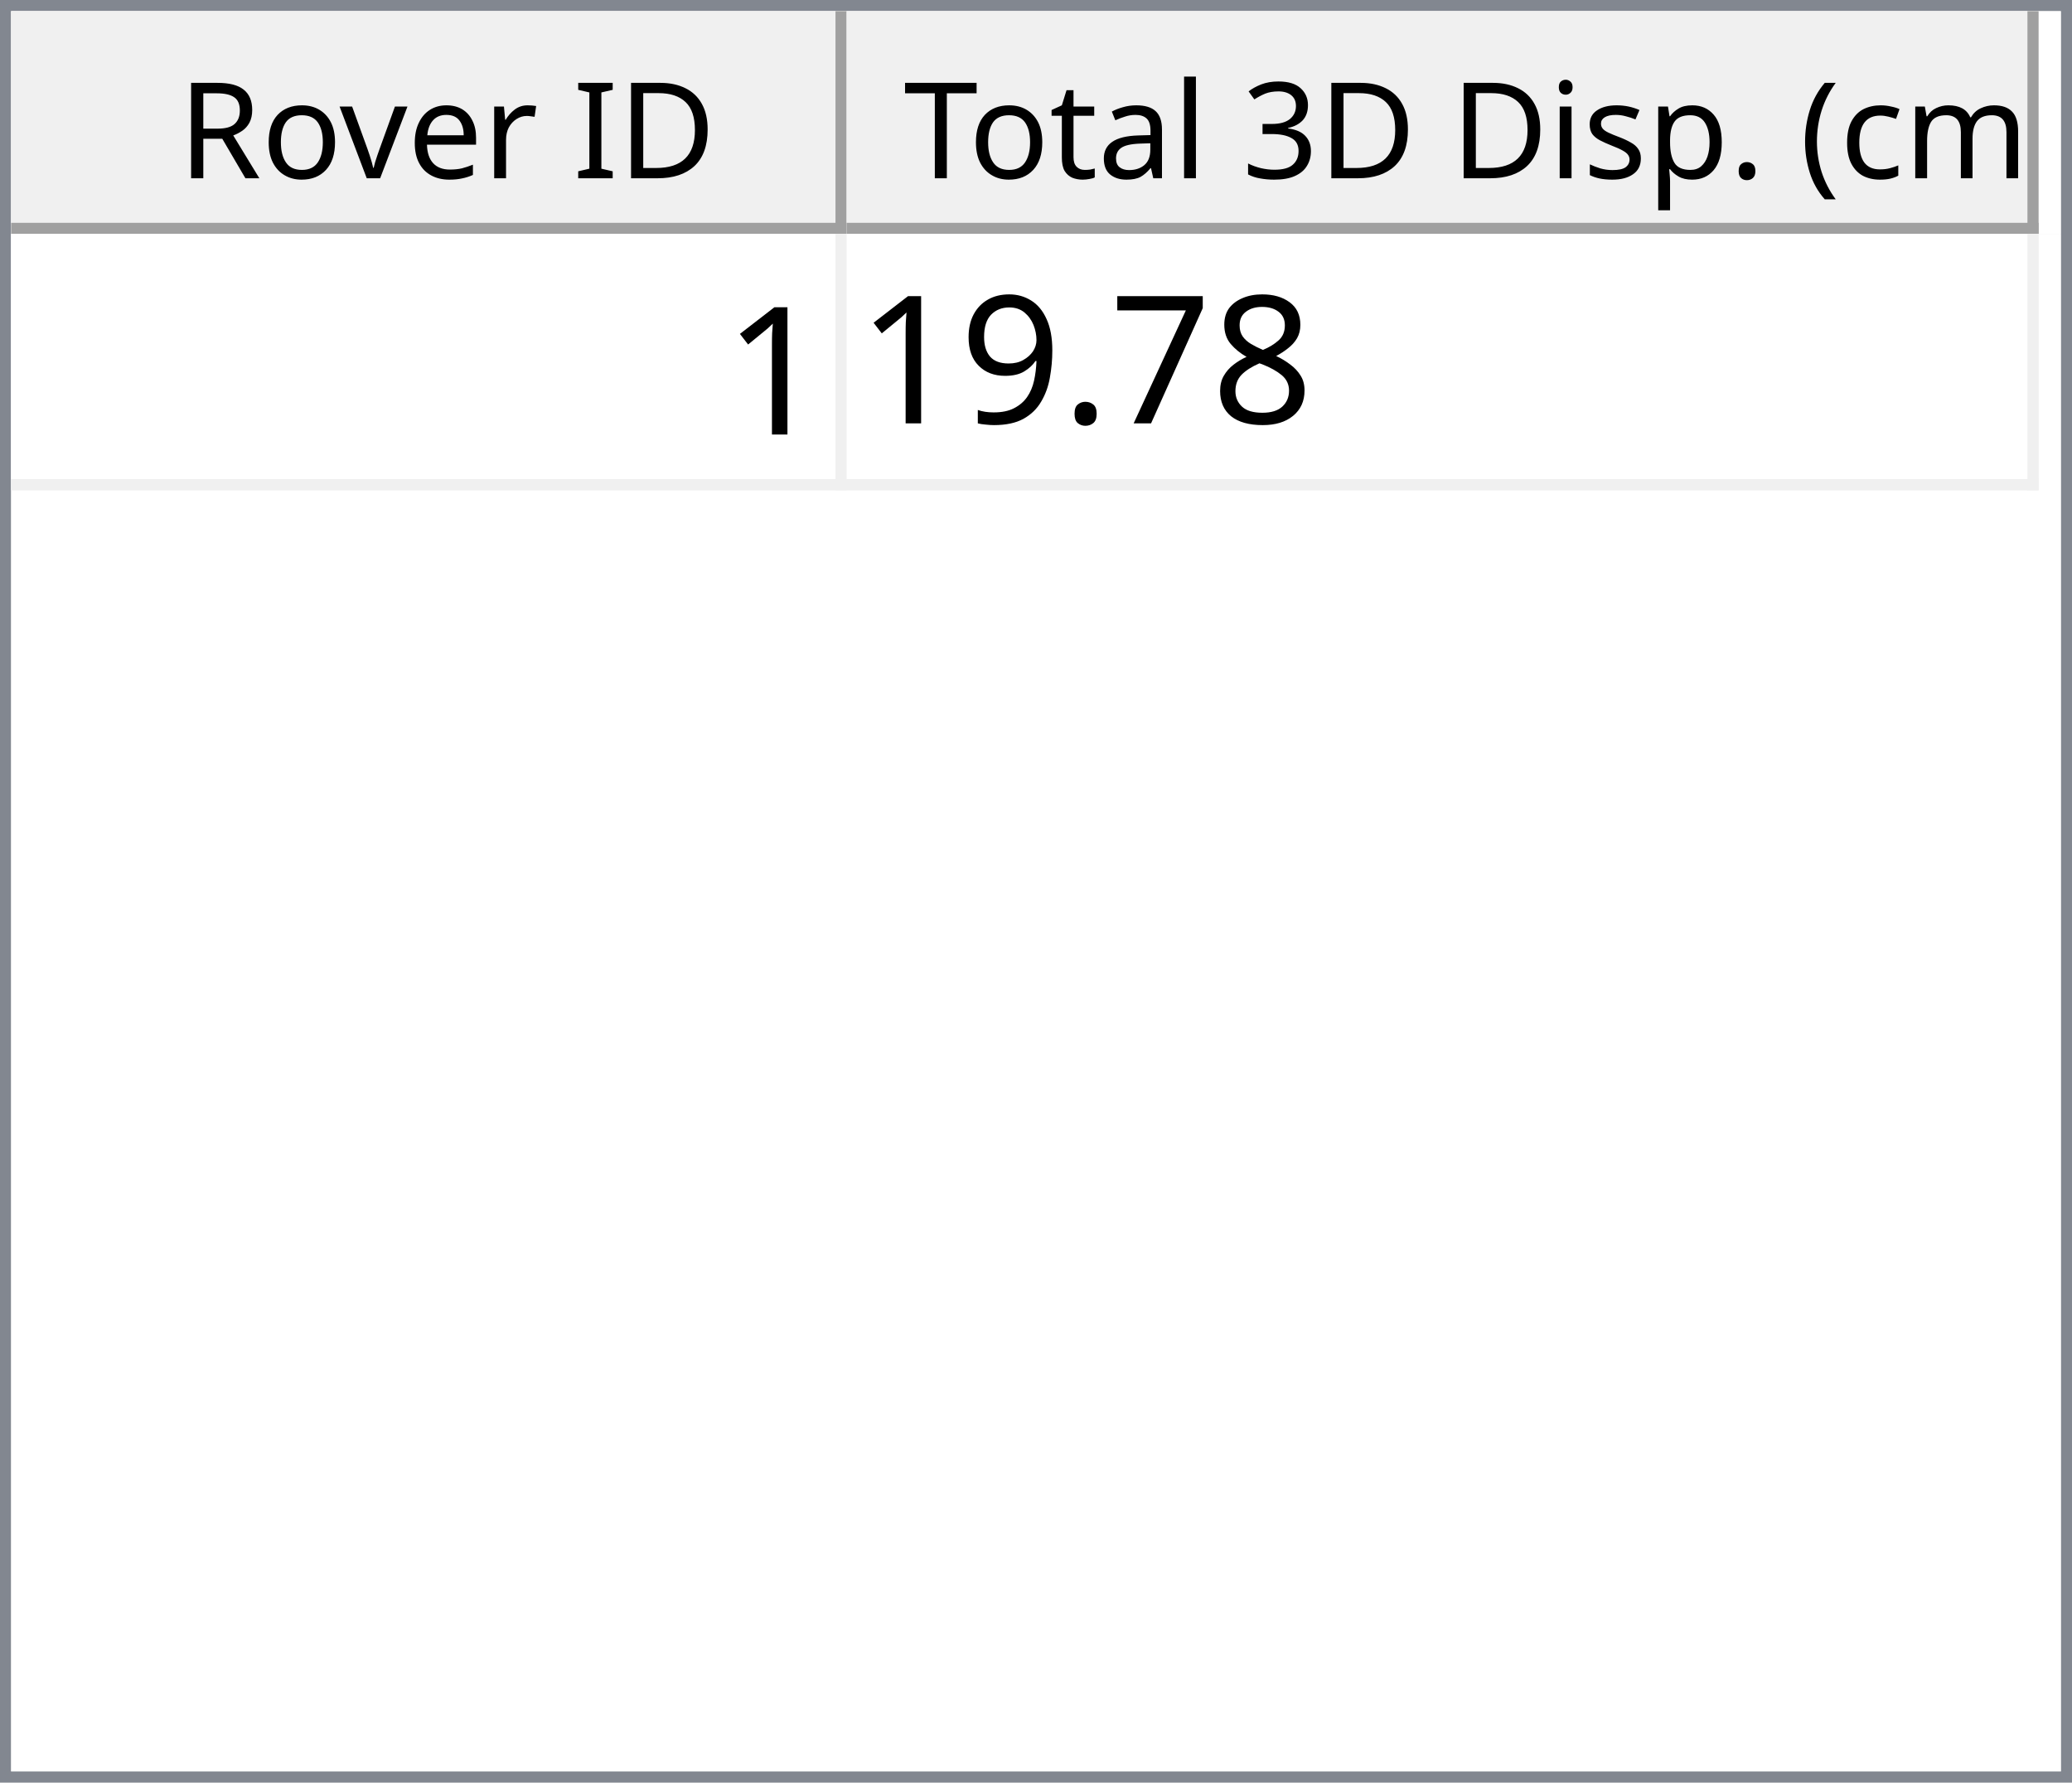
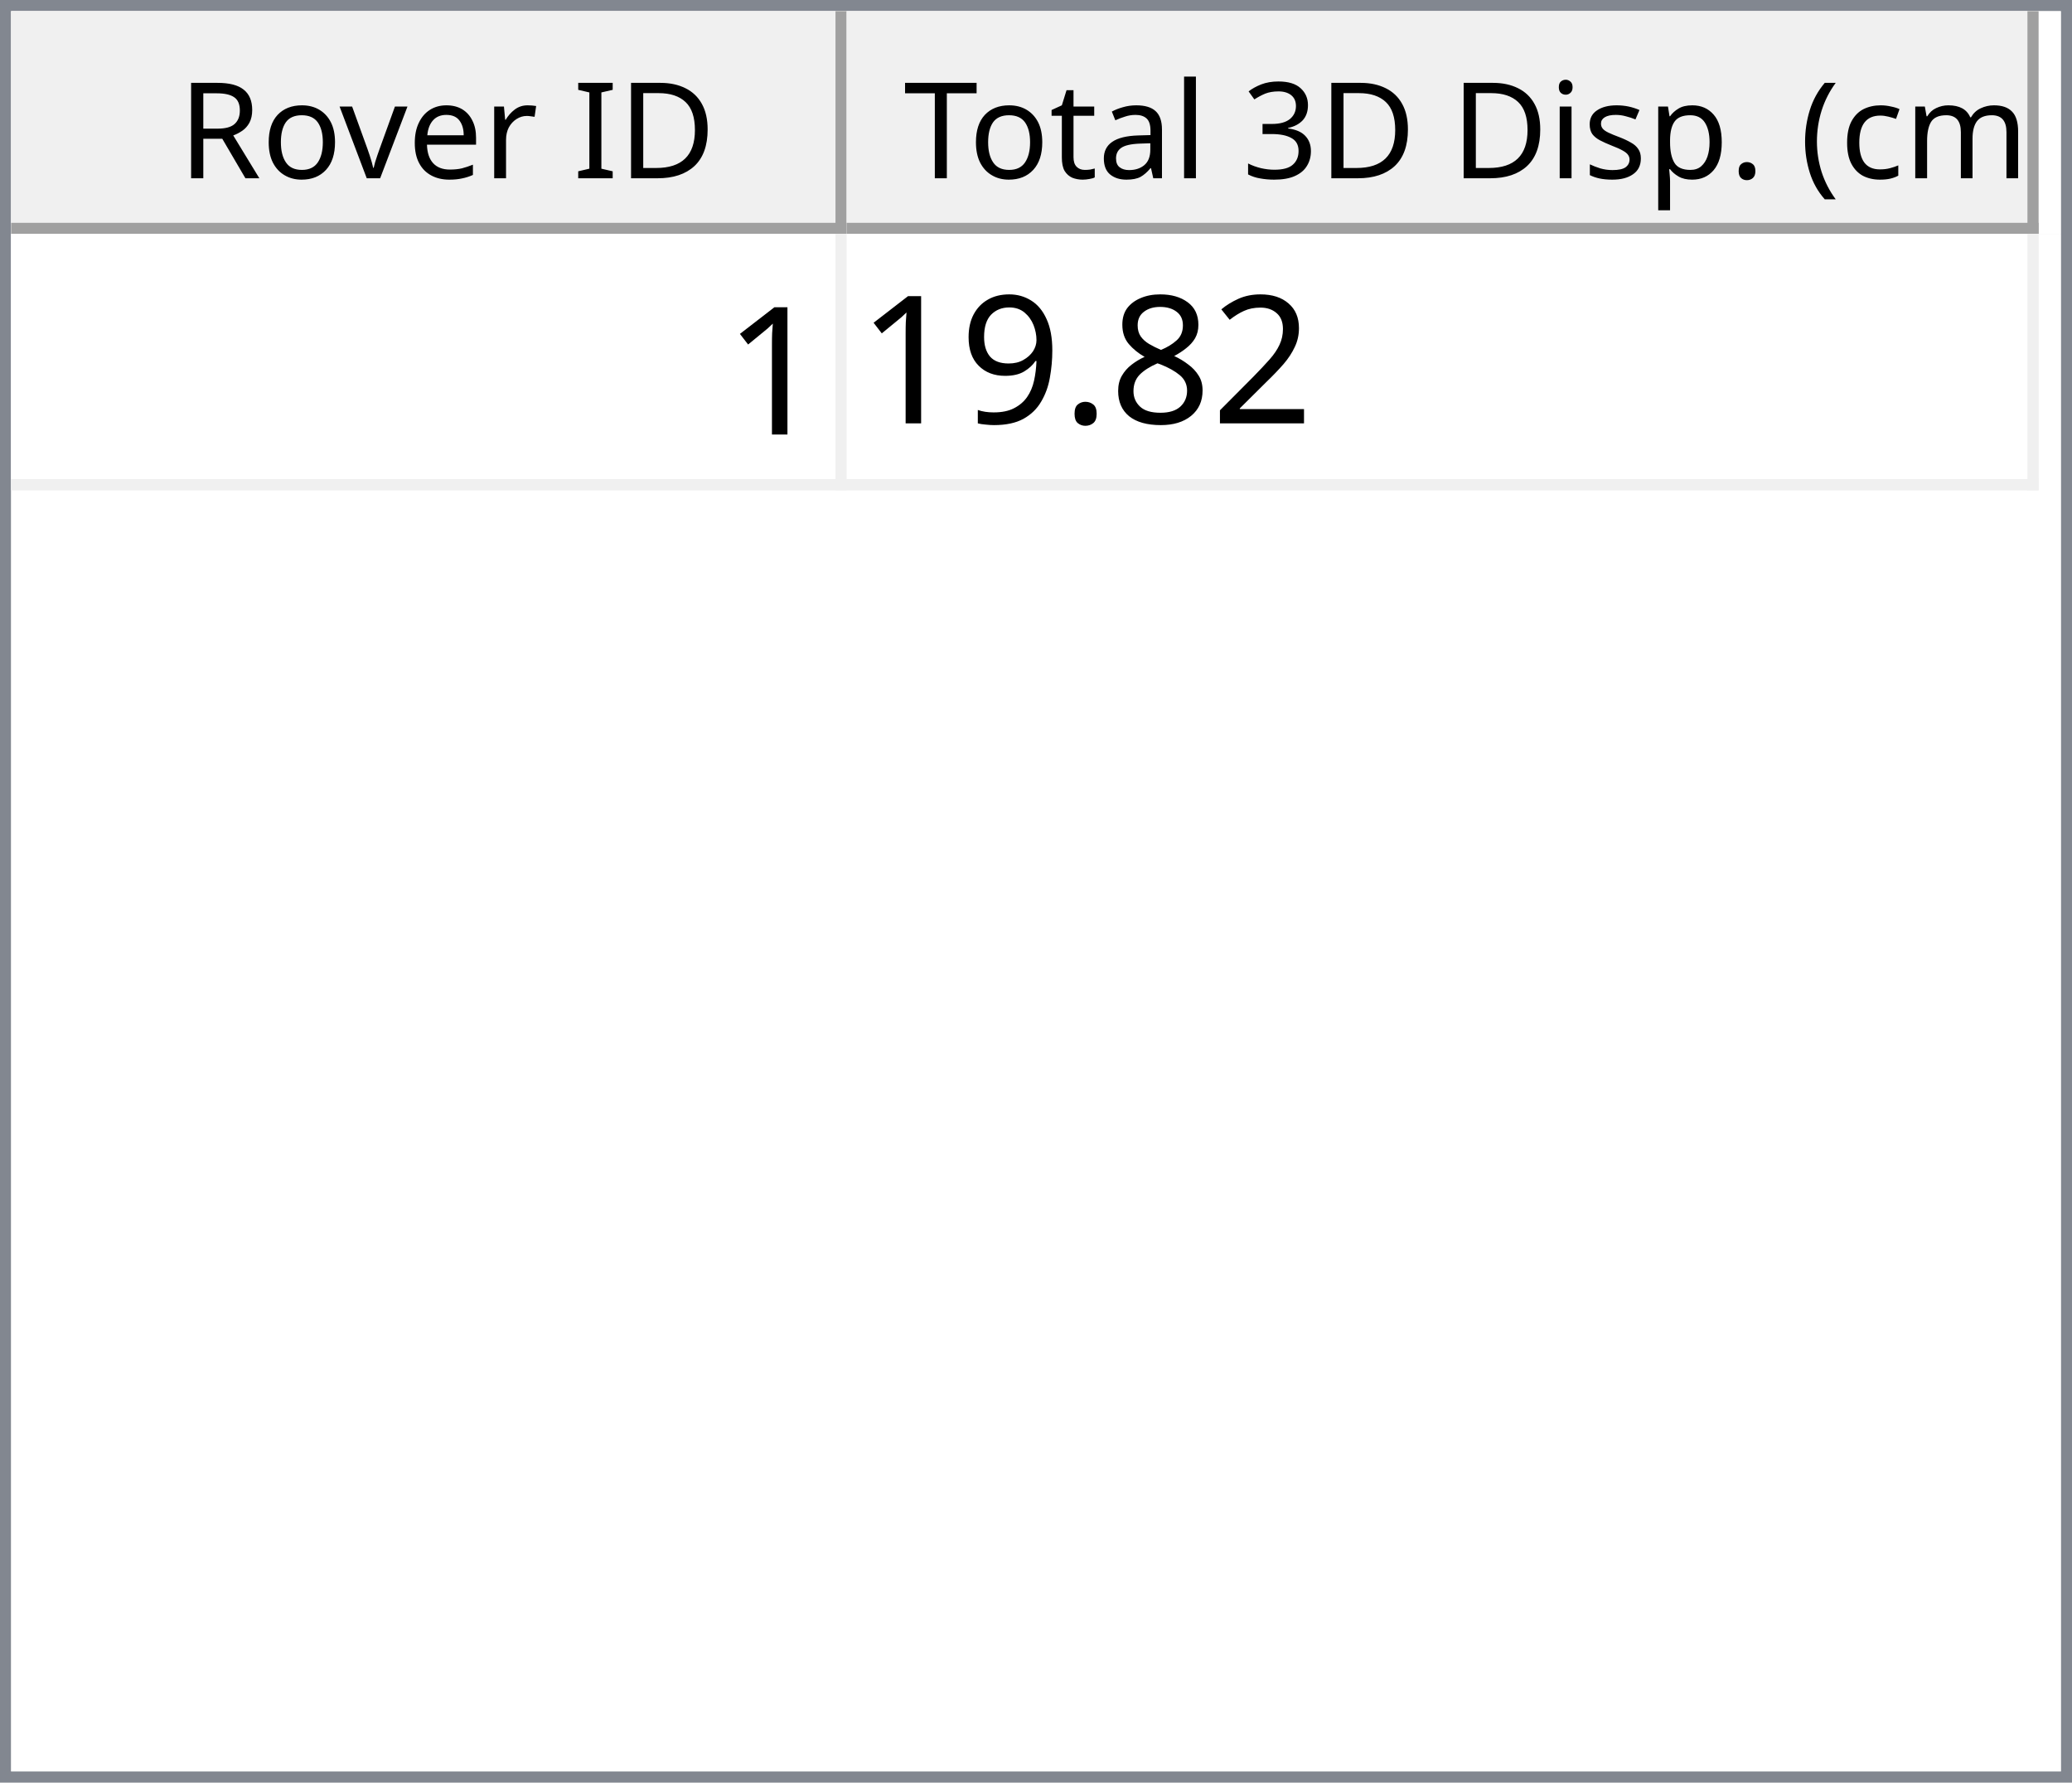
<svg xmlns="http://www.w3.org/2000/svg" style="fill-opacity:1; color-rendering:auto; color-interpolation:auto; text-rendering:auto; stroke:black; stroke-linecap:square; stroke-miterlimit:10; shape-rendering:auto; stroke-opacity:1; fill:black; stroke-dasharray:none; font-weight:normal; stroke-width:1; font-family:'Dialog'; font-style:normal; stroke-linejoin:miter; font-size:12px; stroke-dashoffset:0; image-rendering:auto;" width="186" height="160">
  <defs id="genericDefs" />
  <g>
    <defs id="defs1">
      <clipPath clipPathUnits="userSpaceOnUse" id="clipPath1">
        <path d="M0 0 L186 0 L186 160 L0 160 L0 0 Z" />
      </clipPath>
      <clipPath clipPathUnits="userSpaceOnUse" id="clipPath2">
        <path d="M0 0 L0 160 L186 160 L186 0 Z" />
      </clipPath>
      <clipPath clipPathUnits="userSpaceOnUse" id="clipPath3">
        <path d="M0 0 L0 20 L184 20 L184 0 Z" />
      </clipPath>
      <clipPath clipPathUnits="userSpaceOnUse" id="clipPath4">
        <path d="M0 0 L0 20 L75 20 L75 0 Z" />
      </clipPath>
      <clipPath clipPathUnits="userSpaceOnUse" id="clipPath5">
        <path d="M1 1 L1 19 L74 19 L74 1 Z" />
      </clipPath>
      <clipPath clipPathUnits="userSpaceOnUse" id="clipPath6">
        <path d="M0 0 L0 18 L73 18 L73 0 Z" />
      </clipPath>
      <clipPath clipPathUnits="userSpaceOnUse" id="clipPath7">
        <path d="M-0.5 -0.5 L-0.5 19.5 L74.5 19.5 L74.5 -0.5 Z" />
      </clipPath>
      <clipPath clipPathUnits="userSpaceOnUse" id="clipPath8">
        <path d="M0 0 L0 20 L107 20 L107 0 Z" />
      </clipPath>
      <clipPath clipPathUnits="userSpaceOnUse" id="clipPath9">
        <path d="M1 1 L1 19 L106 19 L106 1 Z" />
      </clipPath>
      <clipPath clipPathUnits="userSpaceOnUse" id="clipPath10">
        <path d="M0 0 L0 18 L105 18 L105 0 Z" />
      </clipPath>
      <clipPath clipPathUnits="userSpaceOnUse" id="clipPath11">
        <path d="M-0.5 -0.5 L-0.5 19.5 L106.5 19.5 L106.5 -0.5 Z" />
      </clipPath>
      <clipPath clipPathUnits="userSpaceOnUse" id="clipPath12">
        <path d="M0 0 L0 138 L184 138 L184 0 Z" />
      </clipPath>
      <clipPath clipPathUnits="userSpaceOnUse" id="clipPath13">
        <path d="M0 0 L0 23 L182 23 L182 0 Z" />
      </clipPath>
      <clipPath clipPathUnits="userSpaceOnUse" id="clipPath14">
        <path d="M-0.5 -0.5 L-0.5 22.5 L181.5 22.5 L181.5 -0.5 Z" />
      </clipPath>
      <clipPath clipPathUnits="userSpaceOnUse" id="clipPath15">
        <path d="M0 0 L0 22 L74 22 L74 0 Z" />
      </clipPath>
      <clipPath clipPathUnits="userSpaceOnUse" id="clipPath16">
        <path d="M0 0 L0 22 L106 22 L106 0 Z" />
      </clipPath>
      <font horiz-adv-x="64.551" id="font1">
        <font-face ascent="107.91" descent="25.098" units-per-em="100" style="font-style:normal; font-family:Segoe UI; font-weight:normal;" />
        <missing-glyph horiz-adv-x="64.551" d="M8.109 0 L8.109 68.266 L56.453 68.266 L56.453 0 L8.109 0 ZM15.328 7.234 L49.219 7.234 L49.219 61.031 L15.328 61.031 L15.328 7.234 Z" />
        <glyph unicode="D" horiz-adv-x="70.117" d="M9.188 0 L9.188 70.016 L28.516 70.016 Q65.531 70.016 65.531 35.891 Q65.531 19.672 55.25 9.836 Q44.969 0 27.734 0 L9.188 0 ZM17.391 62.594 L17.391 7.422 L27.828 7.422 Q41.609 7.422 49.273 14.797 Q56.938 22.172 56.938 35.688 Q56.938 62.594 28.328 62.594 L17.391 62.594 Z" />
        <glyph unicode="I" horiz-adv-x="26.611" d="M17.391 0 L9.188 0 L9.188 70.016 L17.391 70.016 L17.391 0 Z" />
        <glyph unicode=" " horiz-adv-x="27.393" d="" />
        <glyph unicode="r" horiz-adv-x="34.766" d="M34.188 41.891 Q32.078 43.5 28.125 43.5 Q23 43.5 19.555 38.672 Q16.109 33.844 16.109 25.484 L16.109 0 L8.109 0 L8.109 50 L16.109 50 L16.109 39.703 L16.312 39.703 Q18.016 44.969 21.531 47.922 Q25.047 50.875 29.391 50.875 Q32.516 50.875 34.188 50.203 L34.188 41.891 Z" />
        <glyph unicode="e" horiz-adv-x="52.295" d="M48.297 23 L12.984 23 Q13.188 14.656 17.484 10.109 Q21.781 5.562 29.297 5.562 Q37.75 5.562 44.828 11.141 L44.828 3.609 Q38.234 -1.172 27.391 -1.172 Q16.797 -1.172 10.742 5.641 Q4.688 12.453 4.688 24.812 Q4.688 36.469 11.305 43.82 Q17.922 51.172 27.734 51.172 Q37.547 51.172 42.922 44.828 Q48.297 38.484 48.297 27.203 L48.297 23 ZM40.094 29.781 Q40.047 36.719 36.75 40.578 Q33.453 44.438 27.594 44.438 Q21.922 44.438 17.969 40.383 Q14.016 36.328 13.094 29.781 L40.094 29.781 Z" />
        <glyph unicode="v" horiz-adv-x="47.9" d="M47.406 50 L27.484 0 L19.625 0 L0.688 50 L9.469 50 L22.172 13.672 Q23.578 9.672 23.922 6.688 L24.125 6.688 Q24.609 10.453 25.688 13.484 L38.969 50 L47.406 50 Z" />
        <glyph unicode="o" horiz-adv-x="58.594" d="M29 -1.172 Q17.922 -1.172 11.305 5.836 Q4.688 12.844 4.688 24.422 Q4.688 37.016 11.57 44.094 Q18.453 51.172 30.172 51.172 Q41.359 51.172 47.633 44.289 Q53.906 37.406 53.906 25.203 Q53.906 13.234 47.141 6.031 Q40.375 -1.172 29 -1.172 ZM29.594 44.438 Q21.875 44.438 17.383 39.188 Q12.891 33.938 12.891 24.703 Q12.891 15.828 17.43 10.695 Q21.969 5.562 29.594 5.562 Q37.359 5.562 41.531 10.594 Q45.703 15.625 45.703 24.906 Q45.703 34.281 41.531 39.359 Q37.359 44.438 29.594 44.438 Z" />
        <glyph unicode="R" horiz-adv-x="59.814" d="M59.375 0 L49.609 0 L37.891 19.625 Q36.281 22.359 34.766 24.289 Q33.25 26.219 31.664 27.438 Q30.078 28.656 28.25 29.219 Q26.422 29.781 24.125 29.781 L17.391 29.781 L17.391 0 L9.188 0 L9.188 70.016 L30.078 70.016 Q34.672 70.016 38.555 68.867 Q42.438 67.719 45.289 65.375 Q48.141 63.031 49.758 59.547 Q51.375 56.062 51.375 51.375 Q51.375 47.703 50.273 44.656 Q49.172 41.609 47.148 39.211 Q45.125 36.812 42.266 35.133 Q39.406 33.453 35.844 32.516 L35.844 32.328 Q37.594 31.547 38.891 30.547 Q40.188 29.547 41.359 28.18 Q42.531 26.812 43.68 25.078 Q44.828 23.344 46.234 21.047 L59.375 0 ZM17.391 62.594 L17.391 37.203 L28.516 37.203 Q31.594 37.203 34.203 38.133 Q36.812 39.062 38.719 40.797 Q40.625 42.531 41.703 45.047 Q42.781 47.562 42.781 50.688 Q42.781 56.297 39.141 59.445 Q35.5 62.594 28.609 62.594 L17.391 62.594 Z" />
        <glyph unicode=")" horiz-adv-x="30.176" d="M8.297 -15.922 L1.172 -15.922 Q16.406 2.344 16.406 26.812 Q16.406 51.469 1.078 70.016 L8.297 70.016 Q23.531 52.156 23.531 26.703 Q23.531 1.375 8.297 -15.922 Z" />
        <glyph unicode="m" horiz-adv-x="86.133" d="M79.109 0 L71.094 0 L71.094 28.719 Q71.094 37.016 68.531 40.727 Q65.969 44.438 59.906 44.438 Q54.781 44.438 51.195 39.75 Q47.609 35.062 47.609 28.516 L47.609 0 L39.594 0 L39.594 29.688 Q39.594 44.438 28.219 44.438 Q22.953 44.438 19.531 40.016 Q16.109 35.594 16.109 28.516 L16.109 0 L8.109 0 L8.109 50 L16.109 50 L16.109 42.094 L16.312 42.094 Q21.625 51.172 31.844 51.172 Q36.969 51.172 40.773 48.312 Q44.578 45.453 46 40.828 Q51.562 51.172 62.594 51.172 Q79.109 51.172 79.109 30.812 L79.109 0 Z" />
        <glyph unicode="c" horiz-adv-x="46.191" d="M42.188 2.297 Q36.422 -1.172 28.516 -1.172 Q17.828 -1.172 11.258 5.789 Q4.688 12.75 4.688 23.828 Q4.688 36.188 11.766 43.68 Q18.844 51.172 30.672 51.172 Q37.25 51.172 42.281 48.734 L42.281 40.531 Q36.719 44.438 30.375 44.438 Q22.703 44.438 17.797 38.945 Q12.891 33.453 12.891 24.516 Q12.891 15.719 17.508 10.641 Q22.125 5.562 29.891 5.562 Q36.422 5.562 42.188 9.906 L42.188 2.297 Z" />
        <glyph unicode="(" horiz-adv-x="30.176" d="M29.109 -15.922 L21.969 -15.922 Q6.844 1.375 6.844 26.703 Q6.844 52.156 21.969 70.016 L29.203 70.016 Q13.875 51.469 13.875 26.812 Q13.875 2.344 29.109 -15.922 Z" />
        <glyph unicode="." horiz-adv-x="21.68" d="M10.891 -1.078 Q8.641 -1.078 7.055 0.539 Q5.469 2.156 5.469 4.391 Q5.469 6.641 7.055 8.273 Q8.641 9.906 10.891 9.906 Q13.188 9.906 14.797 8.273 Q16.406 6.641 16.406 4.391 Q16.406 2.156 14.797 0.539 Q13.188 -1.078 10.891 -1.078 Z" />
        <glyph unicode="p" horiz-adv-x="58.789" d="M16.312 7.234 L16.109 7.234 L16.109 -23 L8.109 -23 L8.109 50 L16.109 50 L16.109 41.219 L16.312 41.219 Q22.219 51.172 33.594 51.172 Q43.266 51.172 48.688 44.461 Q54.109 37.75 54.109 26.469 Q54.109 13.922 48 6.375 Q41.891 -1.172 31.297 -1.172 Q21.578 -1.172 16.312 7.234 ZM16.109 27.391 L16.109 20.406 Q16.109 14.203 20.141 9.883 Q24.172 5.562 30.375 5.562 Q37.641 5.562 41.773 11.133 Q45.906 16.703 45.906 26.609 Q45.906 34.969 42.047 39.703 Q38.188 44.438 31.594 44.438 Q24.609 44.438 20.359 39.578 Q16.109 34.719 16.109 27.391 Z" />
        <glyph unicode="s" horiz-adv-x="42.432" d="M5.078 1.812 L5.078 10.406 Q11.625 5.562 19.484 5.562 Q30.031 5.562 30.031 12.594 Q30.031 14.594 29.125 15.992 Q28.219 17.391 26.68 18.461 Q25.141 19.531 23.07 20.383 Q21 21.234 18.609 22.172 Q15.281 23.484 12.766 24.828 Q10.25 26.172 8.57 27.859 Q6.891 29.547 6.031 31.695 Q5.172 33.844 5.172 36.719 Q5.172 40.234 6.789 42.945 Q8.406 45.656 11.086 47.484 Q13.766 49.312 17.211 50.242 Q20.656 51.172 24.312 51.172 Q30.812 51.172 35.938 48.922 L35.938 40.828 Q30.422 44.438 23.25 44.438 Q21 44.438 19.195 43.922 Q17.391 43.406 16.094 42.477 Q14.797 41.547 14.086 40.258 Q13.375 38.969 13.375 37.406 Q13.375 35.453 14.086 34.133 Q14.797 32.812 16.164 31.789 Q17.531 30.766 19.484 29.938 Q21.438 29.109 23.922 28.125 Q27.25 26.859 29.883 25.516 Q32.516 24.172 34.375 22.484 Q36.234 20.797 37.234 18.602 Q38.234 16.406 38.234 13.375 Q38.234 9.672 36.602 6.938 Q34.969 4.203 32.234 2.398 Q29.5 0.594 25.93 -0.289 Q22.359 -1.172 18.453 -1.172 Q10.75 -1.172 5.078 1.812 Z" />
        <glyph unicode="i" horiz-adv-x="24.219" d="M12.203 62.703 Q10.062 62.703 8.547 64.164 Q7.031 65.625 7.031 67.875 Q7.031 70.125 8.547 71.609 Q10.062 73.094 12.203 73.094 Q14.406 73.094 15.945 71.609 Q17.484 70.125 17.484 67.875 Q17.484 65.719 15.945 64.211 Q14.406 62.703 12.203 62.703 ZM16.109 0 L8.109 0 L8.109 50 L16.109 50 L16.109 0 Z" />
        <glyph unicode="3" horiz-adv-x="53.906" d="M46.531 19.828 Q46.531 15.094 44.75 11.211 Q42.969 7.328 39.719 4.57 Q36.469 1.812 31.93 0.297 Q27.391 -1.219 21.922 -1.219 Q11.922 -1.219 6 2.594 L6 11.188 Q13.094 5.609 22.219 5.609 Q25.875 5.609 28.828 6.539 Q31.781 7.469 33.906 9.227 Q36.031 10.984 37.18 13.477 Q38.328 15.969 38.328 19.094 Q38.328 32.812 18.797 32.812 L12.984 32.812 L12.984 39.594 L18.5 39.594 Q35.797 39.594 35.797 52.484 Q35.797 64.406 22.609 64.406 Q15.188 64.406 8.688 59.422 L8.688 67.188 Q15.375 71.188 24.609 71.188 Q29 71.188 32.57 69.969 Q36.141 68.75 38.68 66.555 Q41.219 64.359 42.609 61.281 Q44 58.203 44 54.5 Q44 40.672 30.031 36.719 L30.031 36.531 Q33.594 36.141 36.625 34.797 Q39.656 33.453 41.852 31.305 Q44.047 29.156 45.289 26.25 Q46.531 23.344 46.531 19.828 Z" />
        <glyph unicode="l" horiz-adv-x="24.219" d="M16.109 0 L8.109 0 L8.109 74.031 L16.109 74.031 L16.109 0 Z" />
        <glyph unicode="a" horiz-adv-x="50.879" d="M43.891 0 L35.891 0 L35.891 7.812 L35.688 7.812 Q30.469 -1.172 20.312 -1.172 Q12.844 -1.172 8.617 2.781 Q4.391 6.734 4.391 13.281 Q4.391 27.297 20.906 29.594 L35.891 31.688 Q35.891 44.438 25.594 44.438 Q16.547 44.438 9.281 38.281 L9.281 46.484 Q16.656 51.172 26.266 51.172 Q43.891 51.172 43.891 32.516 L43.891 0 ZM35.891 25.297 L23.828 23.641 Q18.266 22.859 15.43 20.875 Q12.594 18.891 12.594 13.875 Q12.594 10.203 15.211 7.883 Q17.828 5.562 22.172 5.562 Q28.125 5.562 32.008 9.742 Q35.891 13.922 35.891 20.312 L35.891 25.297 Z" />
        <glyph unicode="t" horiz-adv-x="33.887" d="M31.297 0.484 Q28.469 -1.078 23.828 -1.078 Q10.688 -1.078 10.688 13.578 L10.688 43.172 L2.094 43.172 L2.094 50 L10.688 50 L10.688 62.203 L18.703 64.797 L18.703 50 L31.297 50 L31.297 43.172 L18.703 43.172 L18.703 14.984 Q18.703 9.969 20.414 7.82 Q22.125 5.672 26.078 5.672 Q29.109 5.672 31.297 7.328 L31.297 0.484 Z" />
        <glyph unicode="T" horiz-adv-x="52.393" d="M50.594 62.594 L30.375 62.594 L30.375 0 L22.172 0 L22.172 62.594 L2 62.594 L2 70.016 L50.594 70.016 L50.594 62.594 Z" />
      </font>
      <font horiz-adv-x="75.0" id="font2">
        <font-face ascent="100.537" descent="21.973" units-per-em="100" style="font-style:normal; font-family:sans-serif; font-weight:normal;" />
        <missing-glyph horiz-adv-x="75.0" d="M12.5 0 L12.5 62.5 L62.5 62.5 L62.5 0 L12.5 0 ZM14.062 1.562 L60.938 1.562 L60.938 60.938 L14.062 60.938 L14.062 1.562 Z" />
        <glyph unicode="1" horiz-adv-x="55.615" d="M37.25 0 L28.469 0 L28.469 56 Q25.297 52.984 20.141 49.953 Q14.984 46.922 10.891 45.406 L10.891 53.906 Q18.266 57.375 23.781 62.305 Q29.297 67.234 31.594 71.875 L37.25 71.875 L37.25 0 Z" />
+         <glyph unicode="2" horiz-adv-x="55.615" d="M50.344 8.453 L50.344 0 L3.031 0 Q2.938 3.172 4.047 6.109 Q5.859 10.938 9.836 15.625 Q13.812 20.312 21.344 26.469 Q33.016 36.031 37.117 41.625 Q41.219 47.219 41.219 52.203 Q41.219 57.422 37.477 61.008 Q33.734 64.594 27.734 64.594 Q21.391 64.594 17.578 60.789 Q13.766 56.984 13.719 50.25 L4.688 51.172 Q5.609 61.281 11.664 66.578 Q17.719 71.875 27.938 71.875 Q38.234 71.875 44.242 66.164 Q50.25 60.453 50.25 52 Q50.25 47.703 48.492 43.555 Q46.734 39.406 42.656 34.812 Q38.578 30.219 29.109 22.219 Q21.188 15.578 18.945 13.211 Q16.703 10.844 15.234 8.453 L50.344 8.453 Z" />
        <glyph unicode="8" horiz-adv-x="55.615" d="M17.672 38.812 Q12.203 40.828 9.57 44.539 Q6.938 48.25 6.938 53.422 Q6.938 61.234 12.555 66.555 Q18.172 71.875 27.484 71.875 Q36.859 71.875 42.578 66.43 Q48.297 60.984 48.297 53.172 Q48.297 48.188 45.68 44.508 Q43.062 40.828 37.75 38.812 Q44.344 36.672 47.781 31.883 Q51.219 27.094 51.219 20.453 Q51.219 11.281 44.727 5.031 Q38.234 -1.219 27.641 -1.219 Q17.047 -1.219 10.547 5.055 Q4.047 11.328 4.047 20.703 Q4.047 27.688 7.594 32.398 Q11.141 37.109 17.672 38.812 ZM15.922 53.719 Q15.922 48.641 19.195 45.414 Q22.469 42.188 27.688 42.188 Q32.766 42.188 36.016 45.383 Q39.266 48.578 39.266 53.219 Q39.266 58.062 35.914 61.359 Q32.562 64.656 27.594 64.656 Q22.562 64.656 19.242 61.43 Q15.922 58.203 15.922 53.719 ZM13.094 20.656 Q13.094 16.891 14.875 13.375 Q16.656 9.859 20.172 7.93 Q23.688 6 27.734 6 Q34.031 6 38.133 10.055 Q42.234 14.109 42.234 20.359 Q42.234 26.703 38.016 30.859 Q33.797 35.016 27.438 35.016 Q21.234 35.016 17.164 30.914 Q13.094 26.812 13.094 20.656 Z" />
-         <glyph unicode="7" horiz-adv-x="55.615" d="M4.734 62.203 L4.734 70.656 L51.078 70.656 L51.078 63.812 Q44.234 56.547 37.523 44.484 Q30.812 32.422 27.156 19.672 Q24.516 10.688 23.781 0 L14.75 0 Q14.891 8.453 18.062 20.414 Q21.234 32.375 27.172 43.484 Q33.109 54.594 39.797 62.203 L4.734 62.203 Z" />
        <glyph unicode="." horiz-adv-x="27.783" d="M9.078 0 L9.078 10.016 L19.094 10.016 L19.094 0 L9.078 0 Z" />
        <glyph unicode="9" horiz-adv-x="55.615" d="M5.469 16.547 L13.922 17.328 Q14.984 11.375 18.016 8.688 Q21.047 6 25.781 6 Q29.828 6 32.883 7.859 Q35.938 9.719 37.891 12.82 Q39.844 15.922 41.164 21.195 Q42.484 26.469 42.484 31.938 Q42.484 32.516 42.438 33.688 Q39.797 29.5 35.234 26.883 Q30.672 24.266 25.344 24.266 Q16.453 24.266 10.305 30.711 Q4.156 37.156 4.156 47.703 Q4.156 58.594 10.578 65.234 Q17 71.875 26.656 71.875 Q33.641 71.875 39.43 68.117 Q45.219 64.359 48.219 57.398 Q51.219 50.438 51.219 37.25 Q51.219 23.531 48.242 15.406 Q45.266 7.281 39.383 3.031 Q33.5 -1.219 25.594 -1.219 Q17.188 -1.219 11.867 3.445 Q6.547 8.109 5.469 16.547 ZM41.453 48.141 Q41.453 55.719 37.43 60.156 Q33.406 64.594 27.734 64.594 Q21.875 64.594 17.531 59.812 Q13.188 55.031 13.188 47.406 Q13.188 40.578 17.312 36.305 Q21.438 32.031 27.484 32.031 Q33.594 32.031 37.523 36.305 Q41.453 40.578 41.453 48.141 Z" />
      </font>
    </defs>
    <g style="fill:white; stroke:white;">
      <rect x="0" y="0" width="186" style="clip-path:url(#clipPath1); stroke:none;" height="160" />
    </g>
    <g style="fill:white; text-rendering:optimizeSpeed; color-rendering:optimizeSpeed; image-rendering:optimizeSpeed; shape-rendering:crispEdges; stroke:white; color-interpolation:sRGB;">
      <rect x="0" width="186" height="160" y="0" style="stroke:none;" />
      <path style="stroke:none;" d="M0 160 L186 160 L186 0 L0 0 Z" />
    </g>
    <g style="fill:rgb(240,240,240); font-family:'Segoe UI'; stroke:rgb(240,240,240);">
      <rect x="0" y="0" width="186" style="clip-path:url(#clipPath2); stroke:none;" height="160" />
    </g>
    <g style="fill:rgb(130,135,144); font-family:'Segoe UI'; stroke:rgb(130,135,144);">
      <path d="M0 0 L186 0 L186 160 L0 160 L0 0 ZM1 1 L185 1 L185 159 L1 159 L1 1 Z" style="fill-rule:evenodd; clip-path:url(#clipPath2); stroke:none;" />
    </g>
    <g style="fill:white; font-family:'Segoe UI'; stroke:white;" transform="translate(1,1)">
      <rect x="0" y="0" width="184" style="clip-path:url(#clipPath3); stroke:none;" height="20" />
    </g>
    <g style="fill:rgb(240,240,240); font-family:'Segoe UI'; stroke:rgb(240,240,240);" transform="translate(1,1)">
      <rect x="0" y="0" width="75" style="clip-path:url(#clipPath4); stroke:none;" height="20" />
    </g>
    <g style="font-family:'Segoe UI';" transform="translate(2,2)">
      <text x="14" xml:space="preserve" y="14" style="clip-path:url(#clipPath6); stroke:none;">Rover ID</text>
    </g>
    <g style="fill:rgb(160,160,160); font-family:'Segoe UI'; stroke:rgb(160,160,160); stroke-linejoin:bevel;" transform="translate(1.5,1.5)">
      <line x1="74" x2="74" y1="0" style="fill:none; clip-path:url(#clipPath7);" y2="19" />
    </g>
    <g style="fill:rgb(160,160,160); font-family:'Segoe UI'; stroke:rgb(160,160,160); stroke-linejoin:bevel;" transform="matrix(1,0,0,1,1,1) translate(0.5,0.5)">
      <line x1="0" x2="74" y1="19" style="fill:none; clip-path:url(#clipPath7);" y2="19" />
    </g>
    <g style="fill:rgb(240,240,240); font-family:'Segoe UI'; stroke:rgb(240,240,240);" transform="translate(76,1)">
      <rect x="0" y="0" width="107" style="clip-path:url(#clipPath8); stroke:none;" height="20" />
    </g>
    <g style="font-family:'Segoe UI';" transform="translate(77,2)">
      <text x="1" xml:space="preserve" y="14" style="clip-path:url(#clipPath10); stroke:none;"> Total 3D Disp. (cm)</text>
    </g>
    <g style="fill:rgb(160,160,160); font-family:'Segoe UI'; stroke:rgb(160,160,160); stroke-linejoin:bevel;" transform="translate(76.5,1.5)">
      <line x1="106" x2="106" y1="0" style="fill:none; clip-path:url(#clipPath11);" y2="19" />
    </g>
    <g style="fill:rgb(160,160,160); font-family:'Segoe UI'; stroke:rgb(160,160,160); stroke-linejoin:bevel;" transform="matrix(1,0,0,1,76,1) translate(0.5,0.5)">
      <line x1="0" x2="106" y1="19" style="fill:none; clip-path:url(#clipPath11);" y2="19" />
    </g>
    <g style="fill:white; font-family:'Segoe UI'; stroke:white;" transform="translate(1,21)">
      <rect x="0" y="0" width="184" style="clip-path:url(#clipPath12); stroke:none;" height="138" />
    </g>
    <g style="fill:rgb(240,240,240); font-size:16px; font-family:sans-serif; stroke:rgb(240,240,240);" transform="translate(1,21)">
      <rect x="0" y="0" width="182" style="clip-path:url(#clipPath13); stroke:none;" height="23" />
      <line transform="translate(0.5,0.5)" x1="0" x2="181" y1="22" style="clip-path:url(#clipPath14); fill:none; stroke-linejoin:bevel;" y2="22" />
    </g>
    <g transform="matrix(1,0,0,1,1,21) translate(0.5,0.5)" style="fill:rgb(240,240,240); font-size:16px; font-family:sans-serif; stroke:rgb(240,240,240); stroke-linejoin:bevel;">
      <line x1="74" x2="74" y1="0" style="fill:none; clip-path:url(#clipPath14);" y2="22" />
    </g>
    <g transform="matrix(1,0,0,1,1,21) translate(0.5,0.5)" style="fill:rgb(240,240,240); font-size:16px; font-family:sans-serif; stroke:rgb(240,240,240); stroke-linejoin:bevel;">
      <line x1="181" x2="181" y1="0" style="fill:none; clip-path:url(#clipPath14);" y2="22" />
    </g>
    <g style="fill:white; font-size:16px; font-family:sans-serif; stroke:white;" transform="matrix(1,0,0,1,1,21)">
      <rect x="0" y="0" width="74" style="clip-path:url(#clipPath15); stroke:none;" height="22" />
      <text x="64" y="18" style="fill:black; clip-path:url(#clipPath15); stroke:none;" xml:space="preserve">1</text>
    </g>
    <g style="fill:white; font-size:16px; font-family:sans-serif; stroke:white;" transform="matrix(1,0,0,1,1,21) translate(75,0)">
      <rect x="0" y="0" width="106" style="clip-path:url(#clipPath16); stroke:none;" height="22" />
-       <text x="1" y="17" style="fill:black; clip-path:url(#clipPath16); stroke:none;" xml:space="preserve">19.78</text>
+       <text x="1" y="17" style="fill:black; clip-path:url(#clipPath16); stroke:none;" xml:space="preserve">19.82</text>
    </g>
  </g>
</svg>
